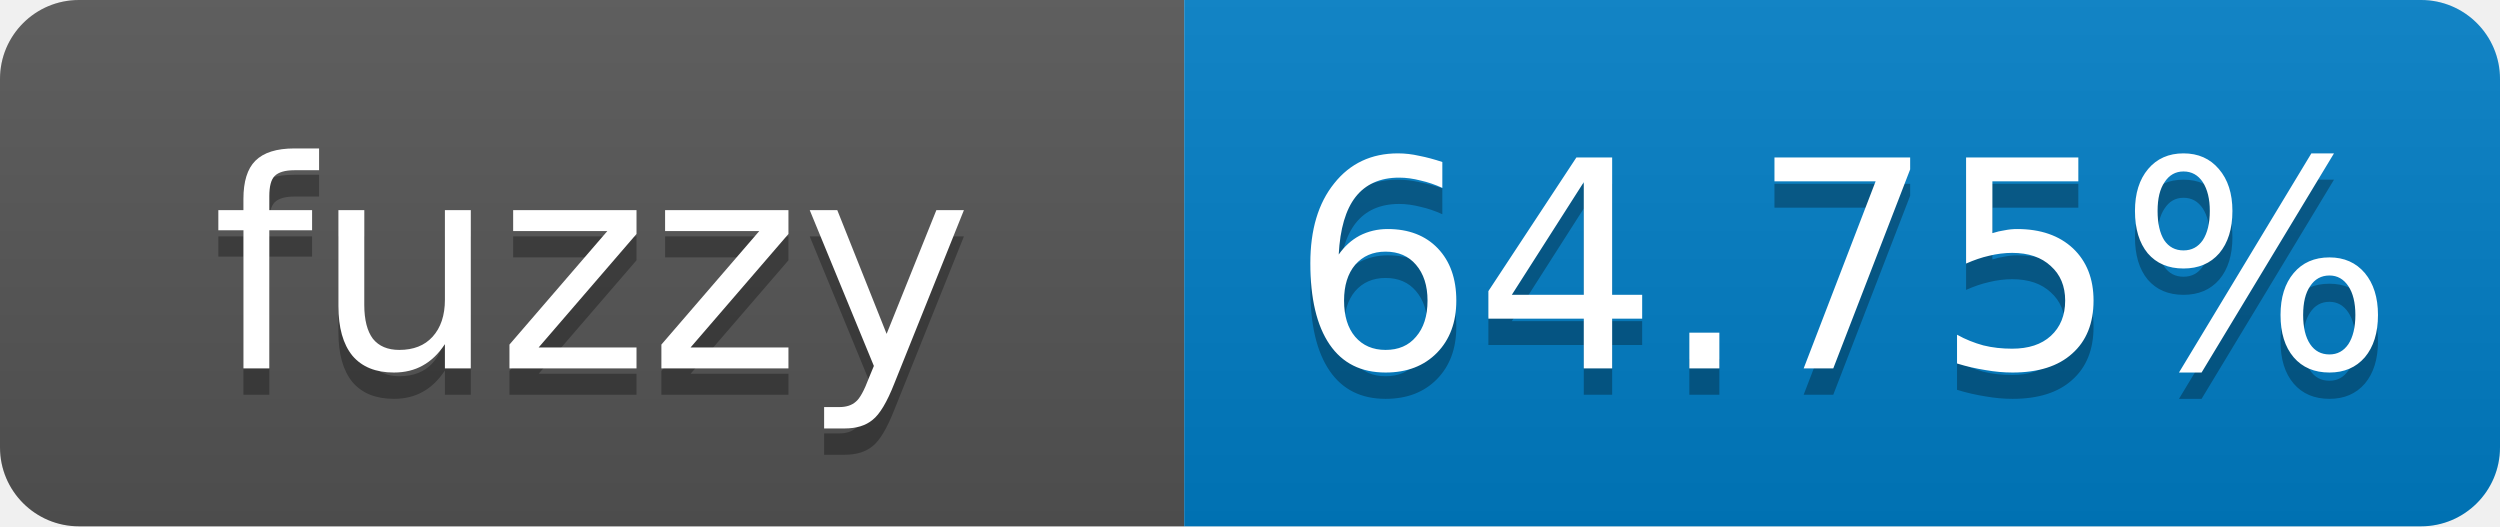
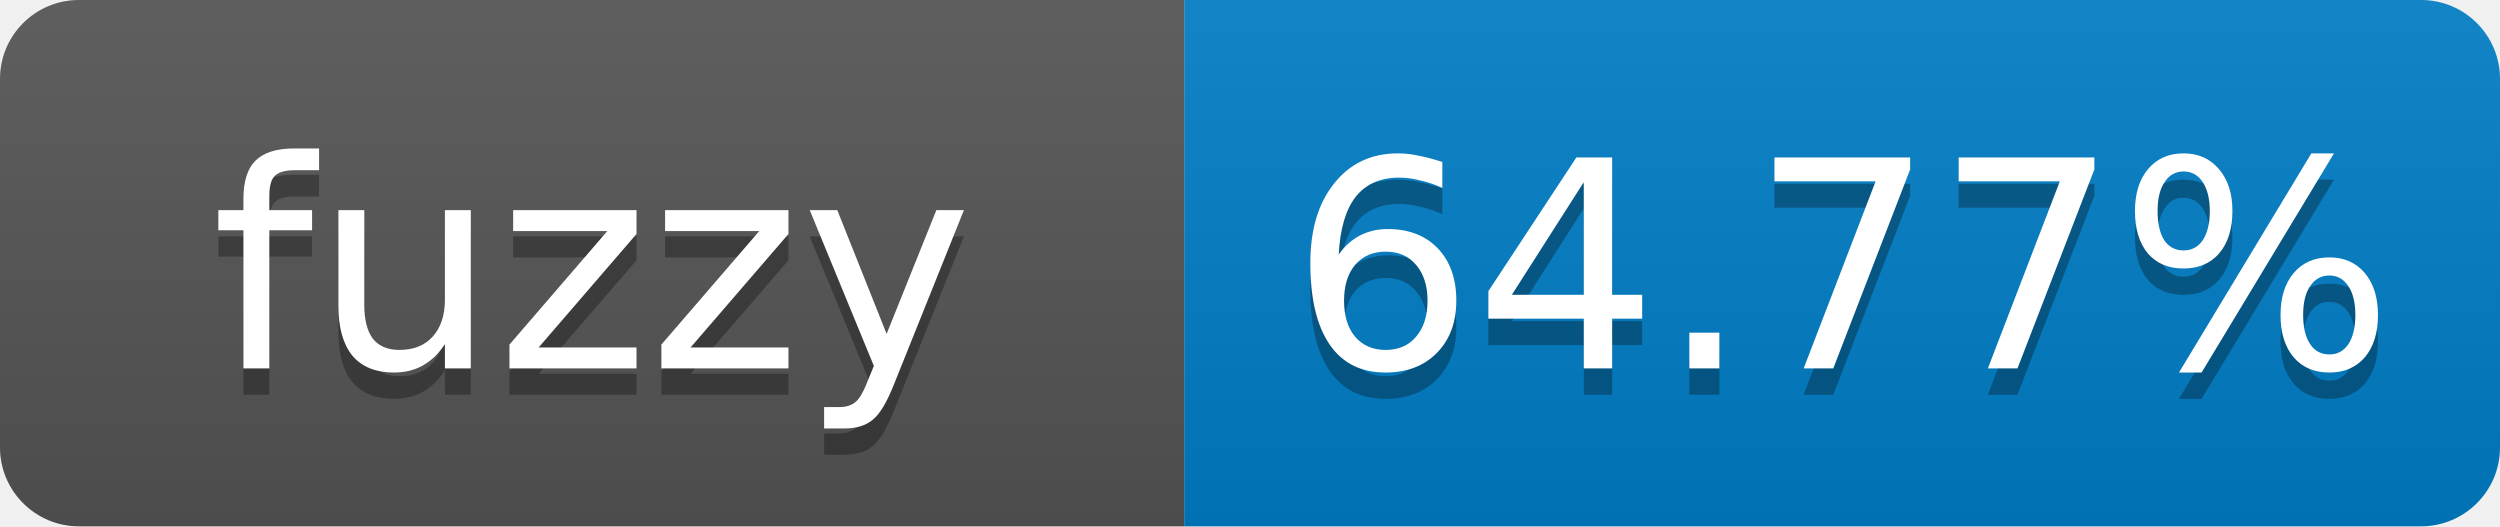
- <svg xmlns="http://www.w3.org/2000/svg" width="95" height="20" role="img" aria-label="fuzzy: 64.75%">
+ <svg xmlns="http://www.w3.org/2000/svg" width="95" height="20" role="img" aria-label="fuzzy: 64.77%">
  <linearGradient id="s" x2="0" y2="100%">
    <stop offset="0" stop-color="#bbb" stop-opacity=".1" />
    <stop offset="1" stop-opacity=".1" />
  </linearGradient>
  <clipPath id="r">
    <rect width="95" height="20" rx="3" fill="#fff" />
  </clipPath>
  <g clip-path="url(#r)">
    <rect width="45" height="20" fill="#555" />
    <rect x="45" width="50" height="20" fill="#007ec6" />
    <rect width="95" height="20" fill="url(#s)" />
  </g>
  <g fill="#fff" text-anchor="middle" font-family="Verdana,Geneva,DejaVu Sans,sans-serif" font-size="11">
    <text x="22.5" y="15" fill="#010101" fill-opacity=".3">fuzzy</text>
    <text x="22.5" y="14">fuzzy</text>
-     <text x="70" y="15" fill="#010101" fill-opacity=".3">64.75%</text>
-     <text x="70" y="14">64.75%</text>
+     <text x="70" y="15" fill="#010101" fill-opacity=".3">64.77%</text>
+     <text x="70" y="14">64.77%</text>
  </g>
</svg>
